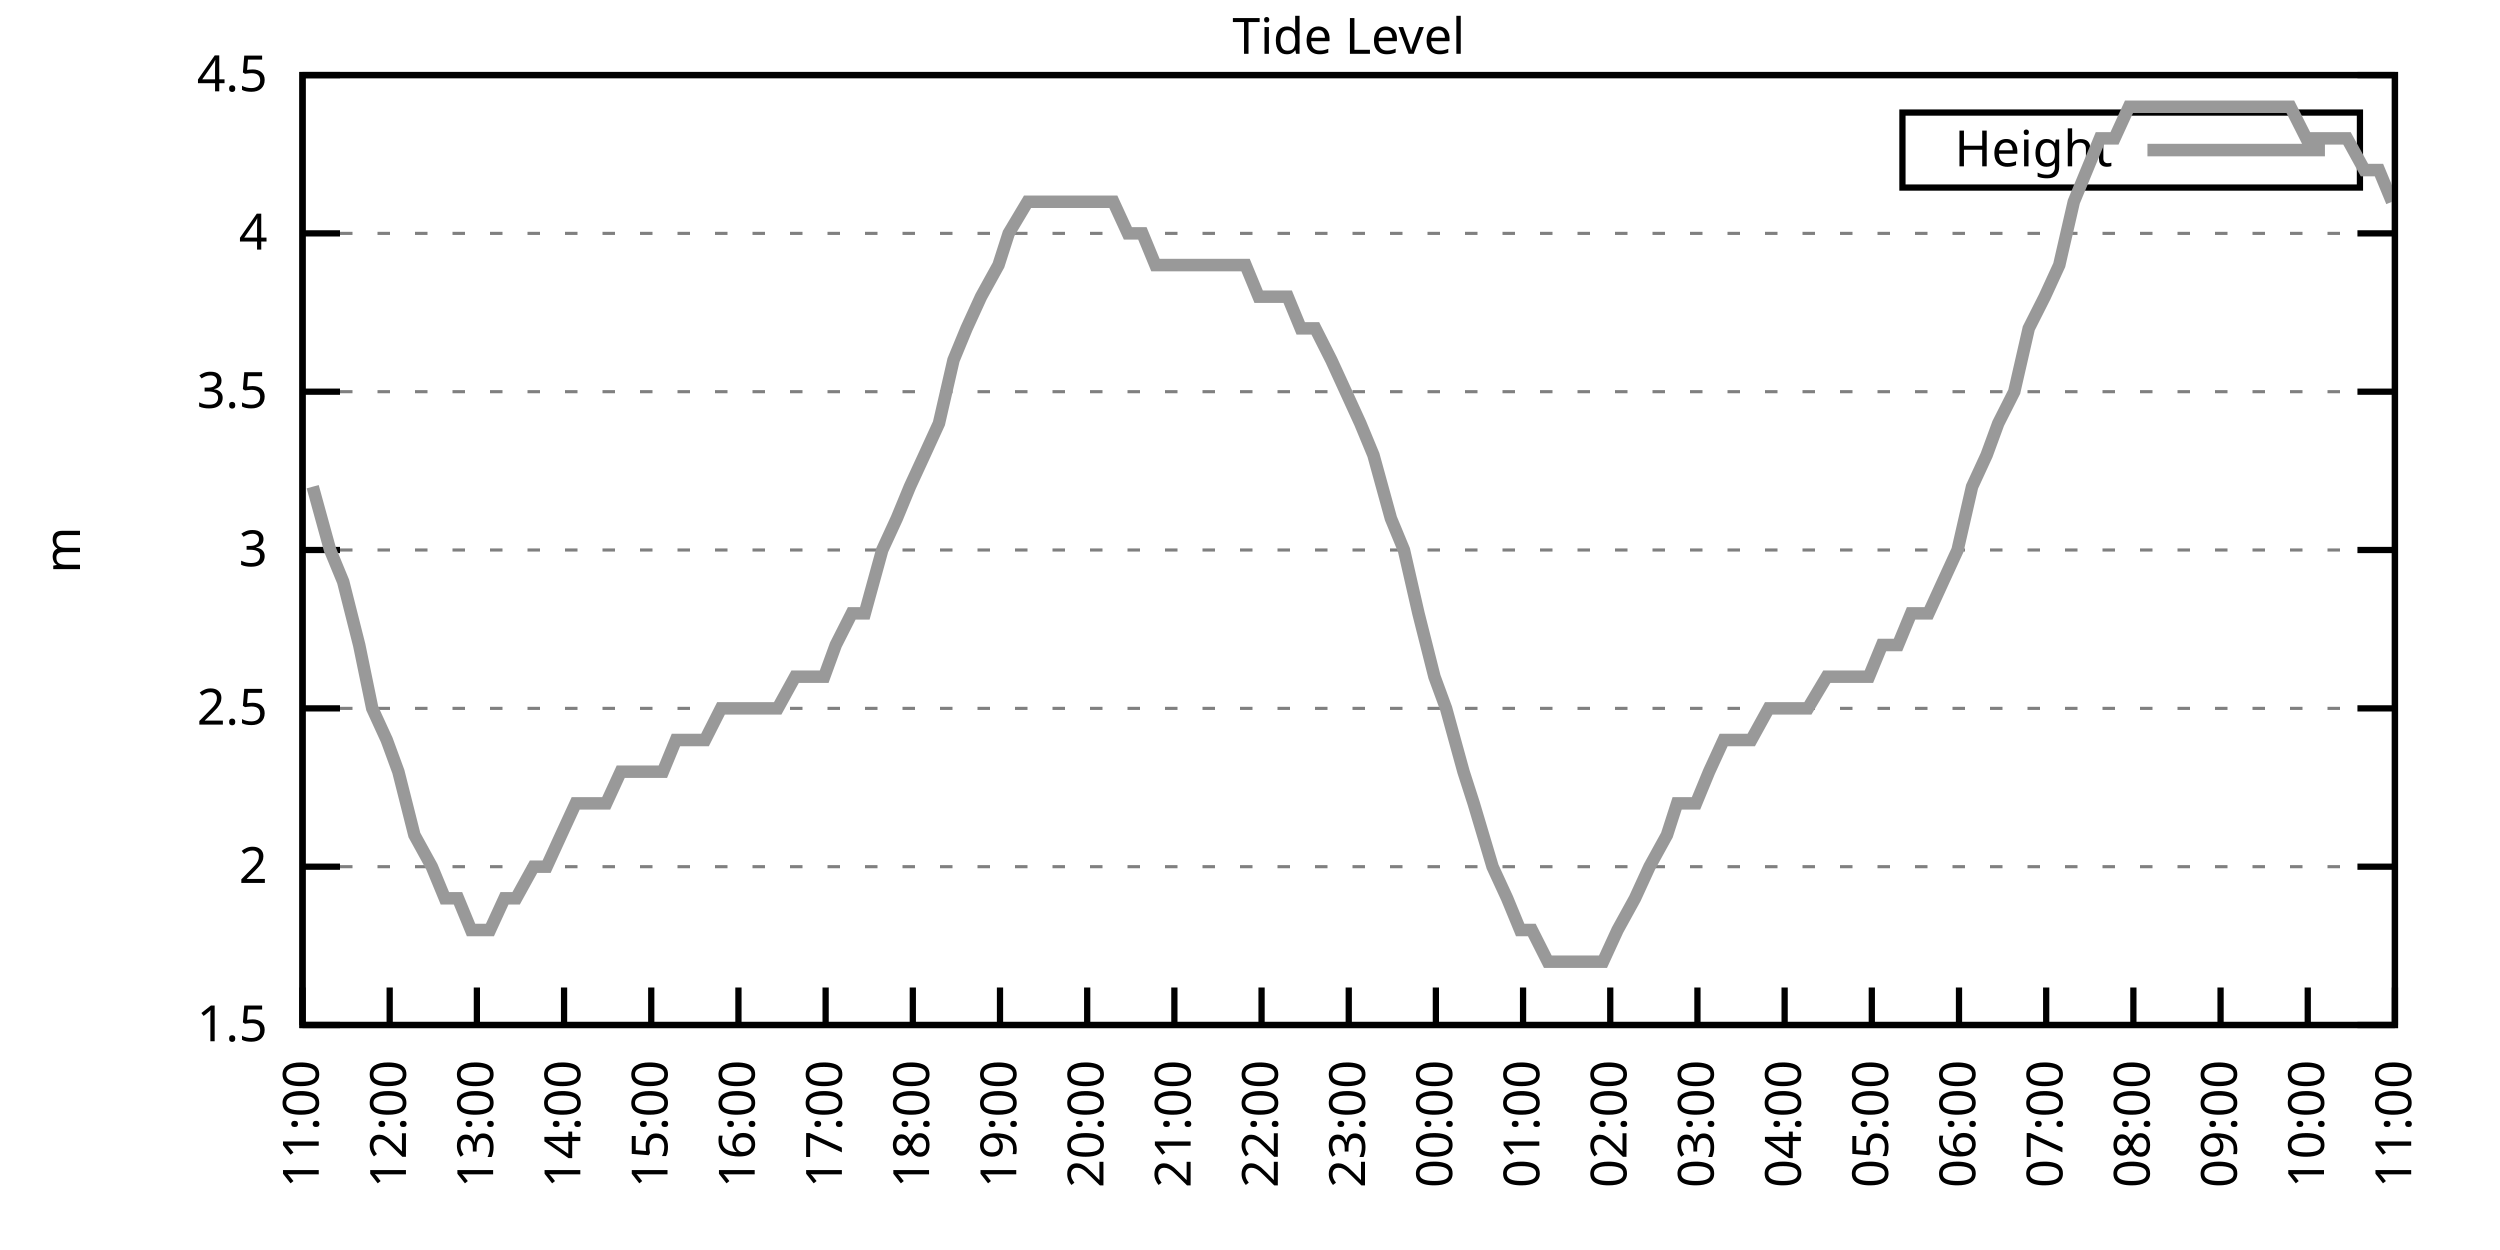
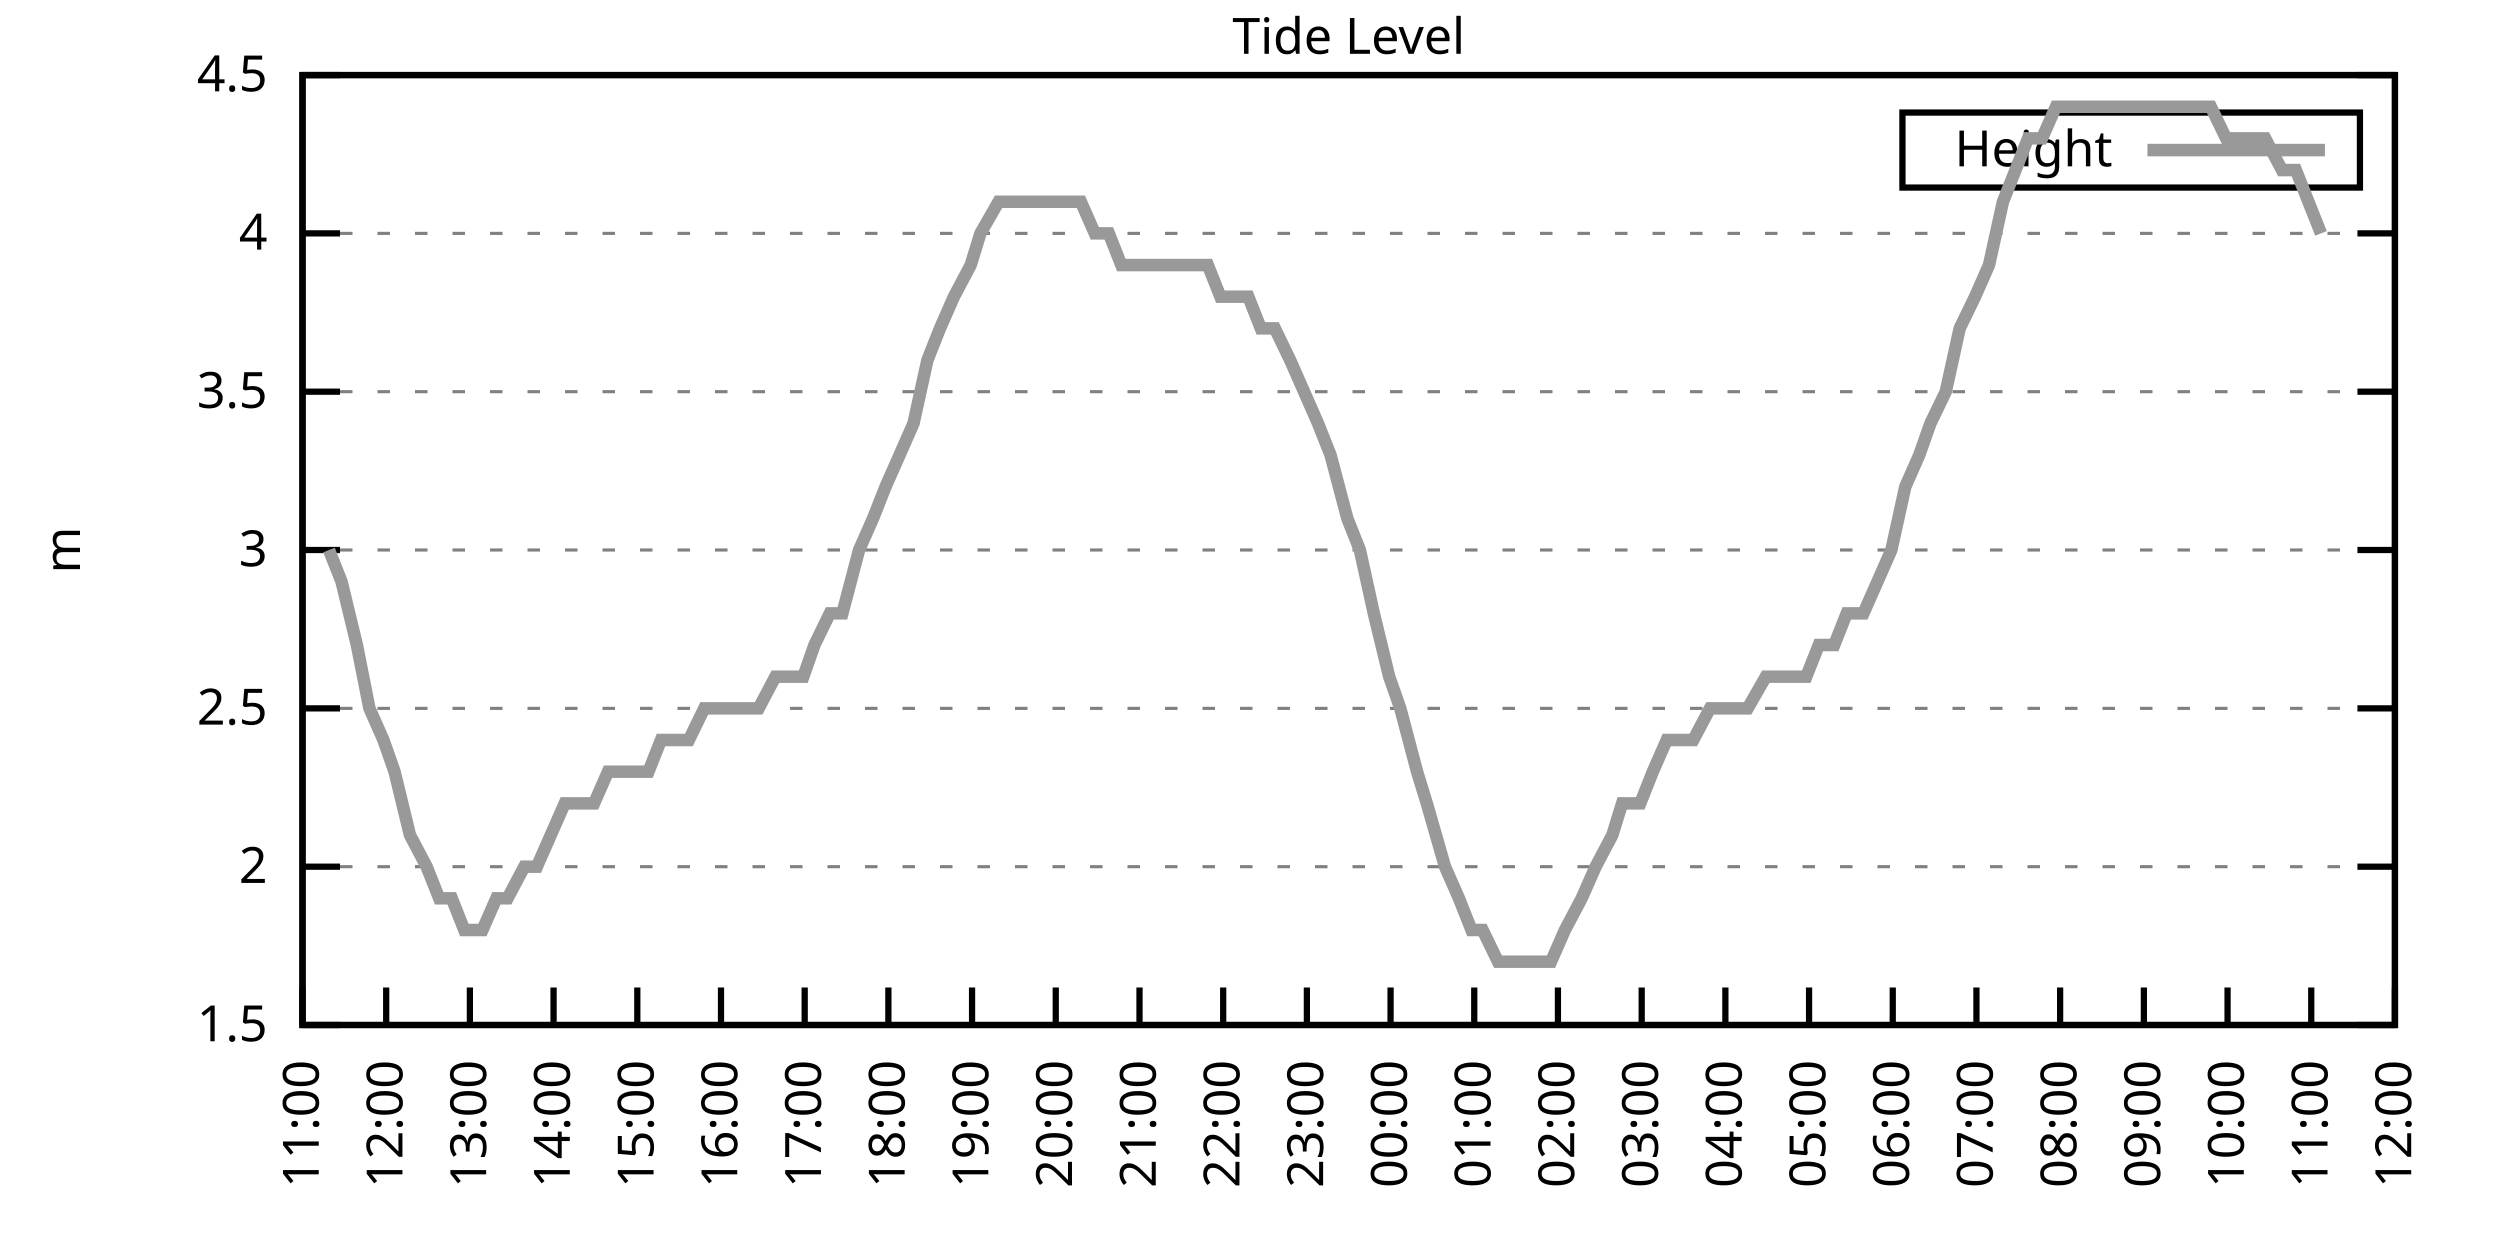
<svg xmlns="http://www.w3.org/2000/svg" xmlns:xlink="http://www.w3.org/1999/xlink" width="400" height="200" viewBox="0 0 400 200">
  <g id="gnuplot_canvas">
    <rect x="0" y="0" width="400" height="200" fill="none" />
    <defs>
      <circle id="gpDot" r="0.5" stroke-width="0.5" stroke="currentColor" />
      <path id="gpPt0" stroke-width="0.333" stroke="currentColor" d="M-1,0 h2 M0,-1 v2" />
      <path id="gpPt1" stroke-width="0.333" stroke="currentColor" d="M-1,-1 L1,1 M1,-1 L-1,1" />
      <path id="gpPt2" stroke-width="0.333" stroke="currentColor" d="M-1,0 L1,0 M0,-1 L0,1 M-1,-1 L1,1 M-1,1 L1,-1" />
      <rect id="gpPt3" stroke-width="0.333" stroke="currentColor" x="-1" y="-1" width="2" height="2" />
      <rect id="gpPt4" stroke-width="0.333" stroke="currentColor" fill="currentColor" x="-1" y="-1" width="2" height="2" />
      <circle id="gpPt5" stroke-width="0.333" stroke="currentColor" cx="0" cy="0" r="1" />
      <use xlink:href="#gpPt5" id="gpPt6" fill="currentColor" stroke="none" />
      <path id="gpPt7" stroke-width="0.333" stroke="currentColor" d="M0,-1.33 L-1.33,0.67 L1.33,0.67 z" />
      <use xlink:href="#gpPt7" id="gpPt8" fill="currentColor" stroke="none" />
      <use xlink:href="#gpPt7" id="gpPt9" stroke="currentColor" transform="rotate(180)" />
      <use xlink:href="#gpPt9" id="gpPt10" fill="currentColor" stroke="none" />
      <use xlink:href="#gpPt3" id="gpPt11" stroke="currentColor" transform="rotate(45)" />
      <use xlink:href="#gpPt11" id="gpPt12" fill="currentColor" stroke="none" />
      <path id="gpPt13" stroke-width="0.333" stroke="currentColor" d="M0,1.330 L1.265,0.411 L0.782,-1.067 L-0.782,-1.076 L-1.265,0.411 z" />
      <use xlink:href="#gpPt13" id="gpPt14" fill="currentColor" stroke="none" />
      <filter id="textbox" filterUnits="objectBoundingBox" x="0" y="0" height="1" width="1">
        <feFlood flood-color="white" flood-opacity="1" result="bgnd" />
        <feComposite in="SourceGraphic" in2="bgnd" operator="atop" />
      </filter>
      <filter id="greybox" filterUnits="objectBoundingBox" x="0" y="0" height="1" width="1">
        <feFlood flood-color="lightgrey" flood-opacity="1" result="grey" />
        <feComposite in="SourceGraphic" in2="grey" operator="atop" />
      </filter>
    </defs>
    <g fill="none" color="white" stroke="currentColor" stroke-width="1.00" stroke-linecap="butt" stroke-linejoin="miter">
</g>
    <g fill="none" color="black" stroke="currentColor" stroke-width="1.00" stroke-linecap="butt" stroke-linejoin="miter">
      <g stroke="none" shape-rendering="crispEdges">
        <polygon fill="rgb(255, 255, 255)" points="48.40,164.00 383.18,164.00 383.18,12.02 48.40,12.02 " />
      </g>
    </g>
    <g fill="none" color="black" stroke="currentColor" stroke-width="1.00" stroke-linecap="butt" stroke-linejoin="miter">
</g>
    <g fill="none" color="black" stroke="black" stroke-width="0.50" stroke-linecap="butt" stroke-linejoin="miter">
</g>
    <g fill="none" color="gray" stroke="currentColor" stroke-width="0.50" stroke-linecap="butt" stroke-linejoin="miter">
      <path stroke="gray" stroke-dasharray="2,4" class="gridline" d="M48.40,164.00 L383.19,164.00  " />
    </g>
    <g fill="none" color="gray" stroke="gray" stroke-width="1.00" stroke-linecap="butt" stroke-linejoin="miter">
</g>
    <g fill="none" color="black" stroke="currentColor" stroke-width="1.00" stroke-linecap="butt" stroke-linejoin="miter">
      <path stroke="black" d="M48.40,164.00 L54.40,164.00 M383.19,164.00 L377.19,164.00  " />
      <g transform="translate(42.80,166.60)" stroke="none" fill="black" font-family="Sans" font-size="8.00" text-anchor="end">
        <text>
          <tspan font-family="Sans"> 1.5</tspan>
        </text>
      </g>
    </g>
    <g fill="none" color="black" stroke="currentColor" stroke-width="1.00" stroke-linecap="butt" stroke-linejoin="miter">
</g>
    <g fill="none" color="black" stroke="black" stroke-width="0.50" stroke-linecap="butt" stroke-linejoin="miter">
</g>
    <g fill="none" color="gray" stroke="currentColor" stroke-width="0.50" stroke-linecap="butt" stroke-linejoin="miter">
      <path stroke="gray" stroke-dasharray="2,4" class="gridline" d="M48.40,138.67 L383.19,138.67  " />
    </g>
    <g fill="none" color="gray" stroke="gray" stroke-width="1.00" stroke-linecap="butt" stroke-linejoin="miter">
</g>
    <g fill="none" color="black" stroke="currentColor" stroke-width="1.00" stroke-linecap="butt" stroke-linejoin="miter">
      <path stroke="black" d="M48.40,138.67 L54.40,138.67 M383.19,138.67 L377.19,138.67  " />
      <g transform="translate(42.80,141.27)" stroke="none" fill="black" font-family="Sans" font-size="8.00" text-anchor="end">
        <text>
          <tspan font-family="Sans"> 2</tspan>
        </text>
      </g>
    </g>
    <g fill="none" color="black" stroke="currentColor" stroke-width="1.00" stroke-linecap="butt" stroke-linejoin="miter">
</g>
    <g fill="none" color="black" stroke="black" stroke-width="0.50" stroke-linecap="butt" stroke-linejoin="miter">
</g>
    <g fill="none" color="gray" stroke="currentColor" stroke-width="0.50" stroke-linecap="butt" stroke-linejoin="miter">
      <path stroke="gray" stroke-dasharray="2,4" class="gridline" d="M48.40,113.34 L383.19,113.34  " />
    </g>
    <g fill="none" color="gray" stroke="gray" stroke-width="1.00" stroke-linecap="butt" stroke-linejoin="miter">
</g>
    <g fill="none" color="black" stroke="currentColor" stroke-width="1.00" stroke-linecap="butt" stroke-linejoin="miter">
      <path stroke="black" d="M48.40,113.34 L54.40,113.34 M383.19,113.34 L377.19,113.34  " />
      <g transform="translate(42.80,115.94)" stroke="none" fill="black" font-family="Sans" font-size="8.00" text-anchor="end">
        <text>
          <tspan font-family="Sans"> 2.5</tspan>
        </text>
      </g>
    </g>
    <g fill="none" color="black" stroke="currentColor" stroke-width="1.00" stroke-linecap="butt" stroke-linejoin="miter">
</g>
    <g fill="none" color="black" stroke="black" stroke-width="0.50" stroke-linecap="butt" stroke-linejoin="miter">
</g>
    <g fill="none" color="gray" stroke="currentColor" stroke-width="0.50" stroke-linecap="butt" stroke-linejoin="miter">
      <path stroke="gray" stroke-dasharray="2,4" class="gridline" d="M48.40,88.00 L383.19,88.00  " />
    </g>
    <g fill="none" color="gray" stroke="gray" stroke-width="1.00" stroke-linecap="butt" stroke-linejoin="miter">
</g>
    <g fill="none" color="black" stroke="currentColor" stroke-width="1.00" stroke-linecap="butt" stroke-linejoin="miter">
      <path stroke="black" d="M48.40,88.00 L54.40,88.00 M383.19,88.00 L377.19,88.00  " />
      <g transform="translate(42.80,90.60)" stroke="none" fill="black" font-family="Sans" font-size="8.00" text-anchor="end">
        <text>
          <tspan font-family="Sans"> 3</tspan>
        </text>
      </g>
    </g>
    <g fill="none" color="black" stroke="currentColor" stroke-width="1.00" stroke-linecap="butt" stroke-linejoin="miter">
</g>
    <g fill="none" color="black" stroke="black" stroke-width="0.50" stroke-linecap="butt" stroke-linejoin="miter">
</g>
    <g fill="none" color="gray" stroke="currentColor" stroke-width="0.50" stroke-linecap="butt" stroke-linejoin="miter">
      <path stroke="gray" stroke-dasharray="2,4" class="gridline" d="M48.40,62.67 L383.19,62.67  " />
    </g>
    <g fill="none" color="gray" stroke="gray" stroke-width="1.00" stroke-linecap="butt" stroke-linejoin="miter">
</g>
    <g fill="none" color="black" stroke="currentColor" stroke-width="1.00" stroke-linecap="butt" stroke-linejoin="miter">
      <path stroke="black" d="M48.40,62.67 L54.40,62.67 M383.19,62.67 L377.19,62.67  " />
      <g transform="translate(42.80,65.27)" stroke="none" fill="black" font-family="Sans" font-size="8.00" text-anchor="end">
        <text>
          <tspan font-family="Sans"> 3.5</tspan>
        </text>
      </g>
    </g>
    <g fill="none" color="black" stroke="currentColor" stroke-width="1.00" stroke-linecap="butt" stroke-linejoin="miter">
</g>
    <g fill="none" color="black" stroke="black" stroke-width="0.50" stroke-linecap="butt" stroke-linejoin="miter">
</g>
    <g fill="none" color="gray" stroke="currentColor" stroke-width="0.50" stroke-linecap="butt" stroke-linejoin="miter">
      <path stroke="gray" stroke-dasharray="2,4" class="gridline" d="M48.40,37.34 L383.19,37.34  " />
    </g>
    <g fill="none" color="gray" stroke="gray" stroke-width="1.00" stroke-linecap="butt" stroke-linejoin="miter">
</g>
    <g fill="none" color="black" stroke="currentColor" stroke-width="1.00" stroke-linecap="butt" stroke-linejoin="miter">
      <path stroke="black" d="M48.40,37.34 L54.40,37.34 M383.19,37.34 L377.19,37.34  " />
      <g transform="translate(42.80,39.94)" stroke="none" fill="black" font-family="Sans" font-size="8.00" text-anchor="end">
        <text>
          <tspan font-family="Sans"> 4</tspan>
        </text>
      </g>
    </g>
    <g fill="none" color="black" stroke="currentColor" stroke-width="1.00" stroke-linecap="butt" stroke-linejoin="miter">
</g>
    <g fill="none" color="black" stroke="black" stroke-width="0.50" stroke-linecap="butt" stroke-linejoin="miter">
</g>
    <g fill="none" color="gray" stroke="currentColor" stroke-width="0.50" stroke-linecap="butt" stroke-linejoin="miter">
      <path stroke="gray" stroke-dasharray="2,4" class="gridline" d="M48.40,12.01 L383.19,12.01  " />
    </g>
    <g fill="none" color="gray" stroke="gray" stroke-width="1.00" stroke-linecap="butt" stroke-linejoin="miter">
</g>
    <g fill="none" color="black" stroke="currentColor" stroke-width="1.00" stroke-linecap="butt" stroke-linejoin="miter">
      <path stroke="black" d="M48.40,12.01 L54.40,12.01 M383.19,12.01 L377.19,12.01  " />
      <g transform="translate(42.80,14.61)" stroke="none" fill="black" font-family="Sans" font-size="8.00" text-anchor="end">
        <text>
          <tspan font-family="Sans"> 4.5</tspan>
        </text>
      </g>
    </g>
    <g fill="none" color="black" stroke="currentColor" stroke-width="1.00" stroke-linecap="butt" stroke-linejoin="miter">
      <path stroke="black" d="M48.40,164.00 L48.40,158.00  " />
      <g transform="translate(51.00,169.60) rotate(270.00)" stroke="none" fill="black" font-family="Sans" font-size="8.00" text-anchor="end">
        <text>
          <tspan font-family="Sans">11:00</tspan>
        </text>
      </g>
    </g>
    <g fill="none" color="black" stroke="currentColor" stroke-width="1.00" stroke-linecap="butt" stroke-linejoin="miter">
-       <path stroke="black" d="M62.35,164.00 L62.35,158.00  " />
-       <g transform="translate(64.95,169.60) rotate(270.00)" stroke="none" fill="black" font-family="Sans" font-size="8.00" text-anchor="end">
+       <path stroke="black" d="M61.79,164.00 L61.79,158.00  " />
+       <g transform="translate(64.39,169.60) rotate(270.00)" stroke="none" fill="black" font-family="Sans" font-size="8.00" text-anchor="end">
        <text>
          <tspan font-family="Sans">12:00</tspan>
        </text>
      </g>
    </g>
    <g fill="none" color="black" stroke="currentColor" stroke-width="1.00" stroke-linecap="butt" stroke-linejoin="miter">
-       <path stroke="black" d="M76.30,164.00 L76.30,158.00  " />
-       <g transform="translate(78.90,169.60) rotate(270.00)" stroke="none" fill="black" font-family="Sans" font-size="8.00" text-anchor="end">
+       <path stroke="black" d="M75.18,164.00 L75.18,158.00  " />
+       <g transform="translate(77.78,169.60) rotate(270.00)" stroke="none" fill="black" font-family="Sans" font-size="8.00" text-anchor="end">
        <text>
          <tspan font-family="Sans">13:00</tspan>
        </text>
      </g>
    </g>
    <g fill="none" color="black" stroke="currentColor" stroke-width="1.00" stroke-linecap="butt" stroke-linejoin="miter">
-       <path stroke="black" d="M90.25,164.00 L90.25,158.00  " />
-       <g transform="translate(92.85,169.60) rotate(270.00)" stroke="none" fill="black" font-family="Sans" font-size="8.00" text-anchor="end">
+       <path stroke="black" d="M88.57,164.00 L88.57,158.00  " />
+       <g transform="translate(91.17,169.60) rotate(270.00)" stroke="none" fill="black" font-family="Sans" font-size="8.00" text-anchor="end">
        <text>
          <tspan font-family="Sans">14:00</tspan>
        </text>
      </g>
    </g>
    <g fill="none" color="black" stroke="currentColor" stroke-width="1.00" stroke-linecap="butt" stroke-linejoin="miter">
-       <path stroke="black" d="M104.20,164.00 L104.20,158.00  " />
-       <g transform="translate(106.80,169.60) rotate(270.00)" stroke="none" fill="black" font-family="Sans" font-size="8.00" text-anchor="end">
+       <path stroke="black" d="M101.97,164.00 L101.97,158.00  " />
+       <g transform="translate(104.57,169.60) rotate(270.00)" stroke="none" fill="black" font-family="Sans" font-size="8.00" text-anchor="end">
        <text>
          <tspan font-family="Sans">15:00</tspan>
        </text>
      </g>
    </g>
    <g fill="none" color="black" stroke="currentColor" stroke-width="1.00" stroke-linecap="butt" stroke-linejoin="miter">
-       <path stroke="black" d="M118.15,164.00 L118.15,158.00  " />
-       <g transform="translate(120.75,169.60) rotate(270.00)" stroke="none" fill="black" font-family="Sans" font-size="8.00" text-anchor="end">
+       <path stroke="black" d="M115.36,164.00 L115.36,158.00  " />
+       <g transform="translate(117.96,169.60) rotate(270.00)" stroke="none" fill="black" font-family="Sans" font-size="8.00" text-anchor="end">
        <text>
          <tspan font-family="Sans">16:00</tspan>
        </text>
      </g>
    </g>
    <g fill="none" color="black" stroke="currentColor" stroke-width="1.00" stroke-linecap="butt" stroke-linejoin="miter">
-       <path stroke="black" d="M132.10,164.00 L132.10,158.00  " />
-       <g transform="translate(134.70,169.60) rotate(270.00)" stroke="none" fill="black" font-family="Sans" font-size="8.00" text-anchor="end">
+       <path stroke="black" d="M128.75,164.00 L128.75,158.00  " />
+       <g transform="translate(131.35,169.60) rotate(270.00)" stroke="none" fill="black" font-family="Sans" font-size="8.00" text-anchor="end">
        <text>
          <tspan font-family="Sans">17:00</tspan>
        </text>
      </g>
    </g>
    <g fill="none" color="black" stroke="currentColor" stroke-width="1.00" stroke-linecap="butt" stroke-linejoin="miter">
-       <path stroke="black" d="M146.05,164.00 L146.05,158.00  " />
-       <g transform="translate(148.65,169.60) rotate(270.00)" stroke="none" fill="black" font-family="Sans" font-size="8.00" text-anchor="end">
+       <path stroke="black" d="M142.14,164.00 L142.14,158.00  " />
+       <g transform="translate(144.74,169.60) rotate(270.00)" stroke="none" fill="black" font-family="Sans" font-size="8.00" text-anchor="end">
        <text>
          <tspan font-family="Sans">18:00</tspan>
        </text>
      </g>
    </g>
    <g fill="none" color="black" stroke="currentColor" stroke-width="1.00" stroke-linecap="butt" stroke-linejoin="miter">
-       <path stroke="black" d="M160.00,164.00 L160.00,158.00  " />
-       <g transform="translate(162.60,169.60) rotate(270.00)" stroke="none" fill="black" font-family="Sans" font-size="8.00" text-anchor="end">
+       <path stroke="black" d="M155.53,164.00 L155.53,158.00  " />
+       <g transform="translate(158.13,169.60) rotate(270.00)" stroke="none" fill="black" font-family="Sans" font-size="8.00" text-anchor="end">
        <text>
          <tspan font-family="Sans">19:00</tspan>
        </text>
      </g>
    </g>
    <g fill="none" color="black" stroke="currentColor" stroke-width="1.00" stroke-linecap="butt" stroke-linejoin="miter">
-       <path stroke="black" d="M173.95,164.00 L173.95,158.00  " />
-       <g transform="translate(176.55,169.60) rotate(270.00)" stroke="none" fill="black" font-family="Sans" font-size="8.00" text-anchor="end">
+       <path stroke="black" d="M168.92,164.00 L168.92,158.00  " />
+       <g transform="translate(171.52,169.60) rotate(270.00)" stroke="none" fill="black" font-family="Sans" font-size="8.00" text-anchor="end">
        <text>
          <tspan font-family="Sans">20:00</tspan>
        </text>
      </g>
    </g>
    <g fill="none" color="black" stroke="currentColor" stroke-width="1.00" stroke-linecap="butt" stroke-linejoin="miter">
-       <path stroke="black" d="M187.90,164.00 L187.90,158.00  " />
-       <g transform="translate(190.50,169.60) rotate(270.00)" stroke="none" fill="black" font-family="Sans" font-size="8.00" text-anchor="end">
+       <path stroke="black" d="M182.32,164.00 L182.32,158.00  " />
+       <g transform="translate(184.92,169.60) rotate(270.00)" stroke="none" fill="black" font-family="Sans" font-size="8.00" text-anchor="end">
        <text>
          <tspan font-family="Sans">21:00</tspan>
        </text>
      </g>
    </g>
    <g fill="none" color="black" stroke="currentColor" stroke-width="1.00" stroke-linecap="butt" stroke-linejoin="miter">
-       <path stroke="black" d="M201.85,164.00 L201.85,158.00  " />
-       <g transform="translate(204.45,169.60) rotate(270.00)" stroke="none" fill="black" font-family="Sans" font-size="8.00" text-anchor="end">
+       <path stroke="black" d="M195.71,164.00 L195.71,158.00  " />
+       <g transform="translate(198.31,169.60) rotate(270.00)" stroke="none" fill="black" font-family="Sans" font-size="8.00" text-anchor="end">
        <text>
          <tspan font-family="Sans">22:00</tspan>
        </text>
      </g>
    </g>
    <g fill="none" color="black" stroke="currentColor" stroke-width="1.00" stroke-linecap="butt" stroke-linejoin="miter">
-       <path stroke="black" d="M215.80,164.00 L215.80,158.00  " />
-       <g transform="translate(218.40,169.60) rotate(270.00)" stroke="none" fill="black" font-family="Sans" font-size="8.00" text-anchor="end">
+       <path stroke="black" d="M209.10,164.00 L209.10,158.00  " />
+       <g transform="translate(211.70,169.60) rotate(270.00)" stroke="none" fill="black" font-family="Sans" font-size="8.00" text-anchor="end">
        <text>
          <tspan font-family="Sans">23:00</tspan>
        </text>
      </g>
    </g>
    <g fill="none" color="black" stroke="currentColor" stroke-width="1.00" stroke-linecap="butt" stroke-linejoin="miter">
-       <path stroke="black" d="M229.74,164.00 L229.74,158.00  " />
-       <g transform="translate(232.34,169.60) rotate(270.00)" stroke="none" fill="black" font-family="Sans" font-size="8.00" text-anchor="end">
+       <path stroke="black" d="M222.49,164.00 L222.49,158.00  " />
+       <g transform="translate(225.09,169.60) rotate(270.00)" stroke="none" fill="black" font-family="Sans" font-size="8.00" text-anchor="end">
        <text>
          <tspan font-family="Sans">00:00</tspan>
        </text>
      </g>
    </g>
    <g fill="none" color="black" stroke="currentColor" stroke-width="1.00" stroke-linecap="butt" stroke-linejoin="miter">
-       <path stroke="black" d="M243.69,164.00 L243.69,158.00  " />
-       <g transform="translate(246.29,169.60) rotate(270.00)" stroke="none" fill="black" font-family="Sans" font-size="8.00" text-anchor="end">
+       <path stroke="black" d="M235.88,164.00 L235.88,158.00  " />
+       <g transform="translate(238.48,169.60) rotate(270.00)" stroke="none" fill="black" font-family="Sans" font-size="8.00" text-anchor="end">
        <text>
          <tspan font-family="Sans">01:00</tspan>
        </text>
      </g>
    </g>
    <g fill="none" color="black" stroke="currentColor" stroke-width="1.00" stroke-linecap="butt" stroke-linejoin="miter">
-       <path stroke="black" d="M257.64,164.00 L257.64,158.00  " />
-       <g transform="translate(260.24,169.60) rotate(270.00)" stroke="none" fill="black" font-family="Sans" font-size="8.00" text-anchor="end">
+       <path stroke="black" d="M249.27,164.00 L249.27,158.00  " />
+       <g transform="translate(251.87,169.60) rotate(270.00)" stroke="none" fill="black" font-family="Sans" font-size="8.00" text-anchor="end">
        <text>
          <tspan font-family="Sans">02:00</tspan>
        </text>
      </g>
    </g>
    <g fill="none" color="black" stroke="currentColor" stroke-width="1.00" stroke-linecap="butt" stroke-linejoin="miter">
-       <path stroke="black" d="M271.59,164.00 L271.59,158.00  " />
-       <g transform="translate(274.19,169.60) rotate(270.00)" stroke="none" fill="black" font-family="Sans" font-size="8.00" text-anchor="end">
+       <path stroke="black" d="M262.67,164.00 L262.67,158.00  " />
+       <g transform="translate(265.27,169.60) rotate(270.00)" stroke="none" fill="black" font-family="Sans" font-size="8.00" text-anchor="end">
        <text>
          <tspan font-family="Sans">03:00</tspan>
        </text>
      </g>
    </g>
    <g fill="none" color="black" stroke="currentColor" stroke-width="1.00" stroke-linecap="butt" stroke-linejoin="miter">
-       <path stroke="black" d="M285.54,164.00 L285.54,158.00  " />
-       <g transform="translate(288.14,169.60) rotate(270.00)" stroke="none" fill="black" font-family="Sans" font-size="8.00" text-anchor="end">
+       <path stroke="black" d="M276.06,164.00 L276.06,158.00  " />
+       <g transform="translate(278.66,169.60) rotate(270.00)" stroke="none" fill="black" font-family="Sans" font-size="8.00" text-anchor="end">
        <text>
          <tspan font-family="Sans">04:00</tspan>
        </text>
      </g>
    </g>
    <g fill="none" color="black" stroke="currentColor" stroke-width="1.00" stroke-linecap="butt" stroke-linejoin="miter">
-       <path stroke="black" d="M299.49,164.00 L299.49,158.00  " />
-       <g transform="translate(302.09,169.60) rotate(270.00)" stroke="none" fill="black" font-family="Sans" font-size="8.00" text-anchor="end">
+       <path stroke="black" d="M289.45,164.00 L289.45,158.00  " />
+       <g transform="translate(292.05,169.60) rotate(270.00)" stroke="none" fill="black" font-family="Sans" font-size="8.00" text-anchor="end">
        <text>
          <tspan font-family="Sans">05:00</tspan>
        </text>
      </g>
    </g>
    <g fill="none" color="black" stroke="currentColor" stroke-width="1.00" stroke-linecap="butt" stroke-linejoin="miter">
-       <path stroke="black" d="M313.44,164.00 L313.44,158.00  " />
-       <g transform="translate(316.04,169.60) rotate(270.00)" stroke="none" fill="black" font-family="Sans" font-size="8.00" text-anchor="end">
+       <path stroke="black" d="M302.84,164.00 L302.84,158.00  " />
+       <g transform="translate(305.44,169.60) rotate(270.00)" stroke="none" fill="black" font-family="Sans" font-size="8.00" text-anchor="end">
        <text>
          <tspan font-family="Sans">06:00</tspan>
        </text>
      </g>
    </g>
    <g fill="none" color="black" stroke="currentColor" stroke-width="1.00" stroke-linecap="butt" stroke-linejoin="miter">
-       <path stroke="black" d="M327.39,164.00 L327.39,158.00  " />
-       <g transform="translate(329.99,169.60) rotate(270.00)" stroke="none" fill="black" font-family="Sans" font-size="8.00" text-anchor="end">
+       <path stroke="black" d="M316.23,164.00 L316.23,158.00  " />
+       <g transform="translate(318.83,169.60) rotate(270.00)" stroke="none" fill="black" font-family="Sans" font-size="8.00" text-anchor="end">
        <text>
          <tspan font-family="Sans">07:00</tspan>
        </text>
      </g>
    </g>
    <g fill="none" color="black" stroke="currentColor" stroke-width="1.00" stroke-linecap="butt" stroke-linejoin="miter">
-       <path stroke="black" d="M341.34,164.00 L341.34,158.00  " />
-       <g transform="translate(343.94,169.60) rotate(270.00)" stroke="none" fill="black" font-family="Sans" font-size="8.00" text-anchor="end">
+       <path stroke="black" d="M329.62,164.00 L329.62,158.00  " />
+       <g transform="translate(332.22,169.60) rotate(270.00)" stroke="none" fill="black" font-family="Sans" font-size="8.00" text-anchor="end">
        <text>
          <tspan font-family="Sans">08:00</tspan>
        </text>
      </g>
    </g>
    <g fill="none" color="black" stroke="currentColor" stroke-width="1.00" stroke-linecap="butt" stroke-linejoin="miter">
-       <path stroke="black" d="M355.29,164.00 L355.29,158.00  " />
-       <g transform="translate(357.89,169.60) rotate(270.00)" stroke="none" fill="black" font-family="Sans" font-size="8.00" text-anchor="end">
+       <path stroke="black" d="M343.02,164.00 L343.02,158.00  " />
+       <g transform="translate(345.62,169.60) rotate(270.00)" stroke="none" fill="black" font-family="Sans" font-size="8.00" text-anchor="end">
        <text>
          <tspan font-family="Sans">09:00</tspan>
        </text>
      </g>
    </g>
    <g fill="none" color="black" stroke="currentColor" stroke-width="1.00" stroke-linecap="butt" stroke-linejoin="miter">
-       <path stroke="black" d="M369.24,164.00 L369.24,158.00  " />
-       <g transform="translate(371.84,169.60) rotate(270.00)" stroke="none" fill="black" font-family="Sans" font-size="8.00" text-anchor="end">
+       <path stroke="black" d="M356.41,164.00 L356.41,158.00  " />
+       <g transform="translate(359.01,169.60) rotate(270.00)" stroke="none" fill="black" font-family="Sans" font-size="8.00" text-anchor="end">
        <text>
          <tspan font-family="Sans">10:00</tspan>
+         </text>
+       </g>
+     </g>
+     <g fill="none" color="black" stroke="currentColor" stroke-width="1.00" stroke-linecap="butt" stroke-linejoin="miter">
+       <path stroke="black" d="M369.80,164.00 L369.80,158.00  " />
+       <g transform="translate(372.40,169.60) rotate(270.00)" stroke="none" fill="black" font-family="Sans" font-size="8.00" text-anchor="end">
+         <text>
+           <tspan font-family="Sans">11:00</tspan>
        </text>
      </g>
    </g>
    <g fill="none" color="black" stroke="currentColor" stroke-width="1.00" stroke-linecap="butt" stroke-linejoin="miter">
      <path stroke="black" d="M383.19,164.00 L383.19,158.00  " />
      <g transform="translate(385.79,169.60) rotate(270.00)" stroke="none" fill="black" font-family="Sans" font-size="8.00" text-anchor="end">
        <text>
-           <tspan font-family="Sans">11:00</tspan>
+           <tspan font-family="Sans">12:00</tspan>
        </text>
      </g>
    </g>
    <g fill="none" color="black" stroke="currentColor" stroke-width="1.00" stroke-linecap="butt" stroke-linejoin="miter">
</g>
    <g fill="none" color="black" stroke="currentColor" stroke-width="1.00" stroke-linecap="butt" stroke-linejoin="miter">
      <path stroke="black" d="M48.40,12.01 L48.40,164.00 L383.19,164.00 L383.19,12.01 L48.40,12.01 Z  " />
    </g>
    <g fill="none" color="black" stroke="currentColor" stroke-width="1.00" stroke-linecap="butt" stroke-linejoin="miter">
</g>
    <g fill="none" color="black" stroke="currentColor" stroke-width="1.00" stroke-linecap="butt" stroke-linejoin="miter">
      <path stroke="black" d="M304.39,30.01 L304.39,18.01 L377.59,18.01 L377.59,30.01 L304.39,30.01 Z  " />
    </g>
    <g id="Tide_level_plot_1">
      <g fill="none" color="white" stroke="black" stroke-width="2.00" stroke-linecap="butt" stroke-linejoin="miter">
</g>
      <g fill="none" color="black" stroke="currentColor" stroke-width="2.00" stroke-linecap="butt" stroke-linejoin="miter">
        <g transform="translate(337.99,26.61)" stroke="none" fill="black" font-family="Sans" font-size="8.00" text-anchor="end">
          <text>
            <tspan font-family="Sans">Height</tspan>
          </text>
        </g>
      </g>
      <g fill="none" color="black" stroke="currentColor" stroke-width="2.00" stroke-linecap="butt" stroke-linejoin="miter">
-         <path stroke="rgb(153, 153, 153)" d="M343.59,24.01 L371.99,24.01 M50.03,77.87 L52.82,88.00 L54.91,93.07 L57.47,103.20 L59.56,113.34 L61.88,118.40   L63.74,123.47 L66.30,133.60 L69.09,138.67 L71.18,143.73 L73.28,143.73 L75.37,148.80 L78.39,148.80 L80.72,143.73   L82.58,143.73 L85.37,138.67 L87.46,138.67 L89.78,133.60 L92.11,128.54 L94.43,128.54 L96.99,128.54 L99.32,123.47   L101.41,123.47 L103.73,123.47 L106.06,123.47 L108.15,118.40 L110.48,118.40 L112.80,118.40 L115.36,113.34 L117.45,113.34   L119.78,113.34 L122.57,113.34 L124.43,113.34 L127.22,108.27 L129.54,108.27 L131.87,108.27 L133.72,103.20 L136.28,98.14   L138.37,98.14 L141.16,88.00 L143.49,82.94 L145.58,77.87 L147.91,72.81 L150.23,67.74 L152.56,57.61 L154.65,52.54   L156.97,47.47 L159.76,42.41 L161.39,37.34 L164.41,32.28 L166.74,32.28 L168.83,32.28 L171.16,32.28 L173.71,32.28   L176.04,32.28 L178.13,32.28 L180.46,37.34 L182.78,37.34 L184.87,42.41 L187.20,42.41 L189.99,42.41 L192.08,42.41   L194.41,42.41 L196.96,42.41 L199.29,42.41 L201.38,47.47 L203.94,47.47 L206.03,47.47 L208.12,52.54 L210.45,52.54   L213.01,57.61 L215.33,62.67 L217.65,67.74 L219.75,72.81 L222.54,82.94 L224.63,88.00 L226.95,98.14 L229.51,108.27   L231.37,113.34 L234.16,123.47 L235.79,128.54 L238.81,138.67 L241.14,143.73 L243.23,148.80 L245.09,148.80 L247.65,153.87   L249.74,153.87 L252.76,153.87 L254.62,153.87 L256.48,153.87 L258.81,148.80 L261.60,143.73 L263.92,138.67 L266.71,133.60   L268.34,128.54 L271.36,128.54 L273.45,123.47 L275.78,118.40 L278.10,118.40 L280.20,118.40 L282.99,113.34 L285.08,113.34   L287.17,113.34 L289.26,113.34 L292.29,108.27 L294.15,108.27 L296.94,108.27 L299.03,108.27 L301.12,103.20 L303.68,103.20   L305.77,98.14 L308.56,98.14 L310.88,93.07 L313.21,88.00 L315.53,77.87 L317.86,72.81 L319.72,67.74 L322.28,62.67   L324.60,52.54 L327.16,47.47 L329.48,42.41 L331.81,32.28 L333.90,27.21 L335.99,22.14 L338.32,22.14 L340.64,17.08   L343.20,17.08 L345.53,17.08 L348.08,17.08 L349.94,17.08 L352.73,17.08 L354.83,17.08 L356.92,17.08 L359.71,17.08   L362.03,17.08 L364.13,17.08 L366.45,17.08 L369.01,22.14 L371.33,22.14 L373.43,22.14 L375.52,22.14 L378.31,27.21   L380.63,27.21 L382.73,32.28  " />
+         <path stroke="rgb(153, 153, 153)" d="M343.59,24.01 L371.99,24.01 M52.64,88.00 L54.65,93.07 L57.10,103.20 L59.11,113.34 L61.35,118.40 L63.13,123.47   L65.59,133.60 L68.26,138.67 L70.27,143.73 L72.28,143.73 L74.29,148.80 L77.19,148.80 L79.42,143.73 L81.21,143.73   L83.89,138.67 L85.90,138.67 L88.13,133.60 L90.36,128.54 L92.59,128.54 L95.05,128.54 L97.28,123.47 L99.29,123.47   L101.52,123.47 L103.75,123.47 L105.76,118.40 L107.99,118.40 L110.22,118.40 L112.68,113.34 L114.69,113.34 L116.92,113.34   L119.60,113.34 L121.38,113.34 L124.06,108.27 L126.29,108.27 L128.53,108.27 L130.31,103.20 L132.77,98.14 L134.78,98.14   L137.45,88.00 L139.69,82.94 L141.69,77.87 L143.93,72.81 L146.16,67.74 L148.39,57.61 L150.40,52.54 L152.63,47.47   L155.31,42.41 L156.87,37.34 L159.77,32.28 L162.01,32.28 L164.01,32.28 L166.25,32.28 L168.70,32.28 L170.93,32.28   L172.94,32.28 L175.17,37.34 L177.41,37.34 L179.41,42.41 L181.65,42.41 L184.32,42.41 L186.33,42.41 L188.57,42.41   L191.02,42.41 L193.25,42.41 L195.26,47.47 L197.72,47.47 L199.73,47.47 L201.73,52.54 L203.97,52.54 L206.42,57.61   L208.65,62.67 L210.88,67.74 L212.89,72.81 L215.57,82.94 L217.58,88.00 L219.81,98.14 L222.27,108.27 L224.05,113.34   L226.73,123.47 L228.29,128.54 L231.20,138.67 L233.43,143.73 L235.44,148.80 L237.22,148.80 L239.68,153.87 L241.69,153.87   L244.59,153.87 L246.37,153.87 L248.16,153.87 L250.39,148.80 L253.07,143.73 L255.30,138.67 L257.98,133.60 L259.54,128.54   L262.44,128.54 L264.45,123.47 L266.68,118.40 L268.92,118.40 L270.92,118.40 L273.60,113.34 L275.61,113.34 L277.62,113.34   L279.63,113.34 L282.53,108.27 L284.32,108.27 L286.99,108.27 L289.00,108.27 L291.01,103.20 L293.47,103.20 L295.48,98.14   L298.15,98.14 L300.39,93.07 L302.62,88.00 L304.85,77.87 L307.08,72.81 L308.87,67.74 L311.32,62.67 L313.55,52.54   L316.01,47.47 L318.24,42.41 L320.47,32.28 L322.48,27.21 L324.49,22.14 L326.72,22.14 L328.95,17.08 L331.41,17.08   L333.64,17.08 L336.10,17.08 L337.88,17.08 L340.56,17.08 L342.57,17.08 L344.58,17.08 L347.26,17.08 L349.49,17.08   L351.50,17.08 L353.73,17.08 L356.18,22.14 L358.42,22.14 L360.42,22.14 L362.43,22.14 L365.11,27.21 L367.34,27.21   L369.35,32.28 L371.36,37.34  " />
      </g>
    </g>
    <g fill="none" color="black" stroke="currentColor" stroke-width="2.00" stroke-linecap="butt" stroke-linejoin="miter">
</g>
    <g fill="none" color="black" stroke="black" stroke-width="1.00" stroke-linecap="butt" stroke-linejoin="miter">
</g>
    <g fill="none" color="black" stroke="currentColor" stroke-width="1.00" stroke-linecap="butt" stroke-linejoin="miter">
      <path stroke="black" d="M48.40,12.01 L48.40,164.00 L383.19,164.00 L383.19,12.01 L48.40,12.01 Z  " />
      <g transform="translate(12.80,88.01) rotate(270.00)" stroke="none" fill="black" font-family="Sans" font-size="8.00" text-anchor="middle">
        <text>
          <tspan font-family="Sans">m</tspan>
        </text>
      </g>
    </g>
    <g fill="none" color="black" stroke="currentColor" stroke-width="1.00" stroke-linecap="butt" stroke-linejoin="miter">
</g>
    <g fill="none" color="black" stroke="currentColor" stroke-width="1.00" stroke-linecap="butt" stroke-linejoin="miter">
      <g transform="translate(215.79,8.61)" stroke="none" fill="black" font-family="Sans" font-size="8.00" text-anchor="middle">
        <text>
          <tspan font-family="Sans">Tide Level</tspan>
        </text>
      </g>
    </g>
    <g fill="none" color="black" stroke="currentColor" stroke-width="1.00" stroke-linecap="butt" stroke-linejoin="miter">
</g>
  </g>
</svg>
